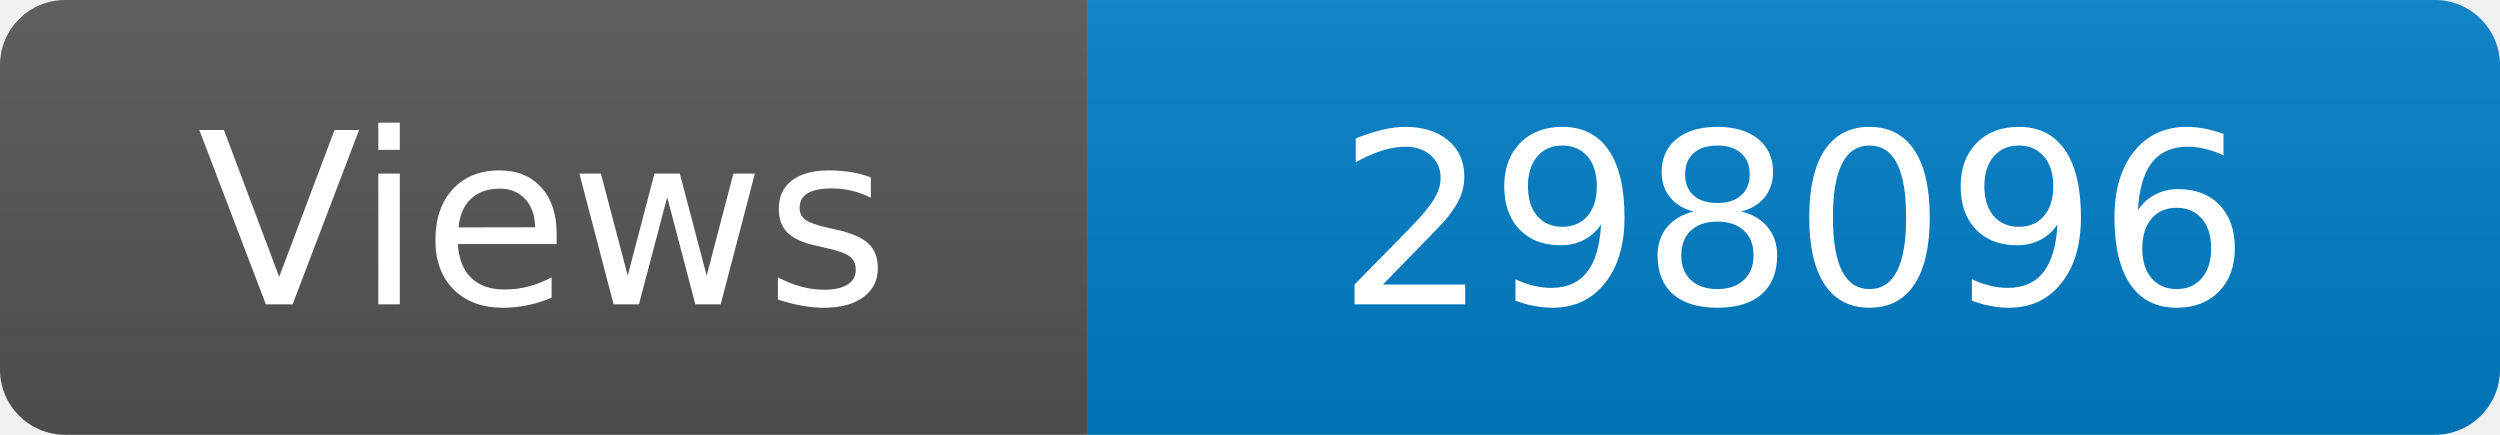
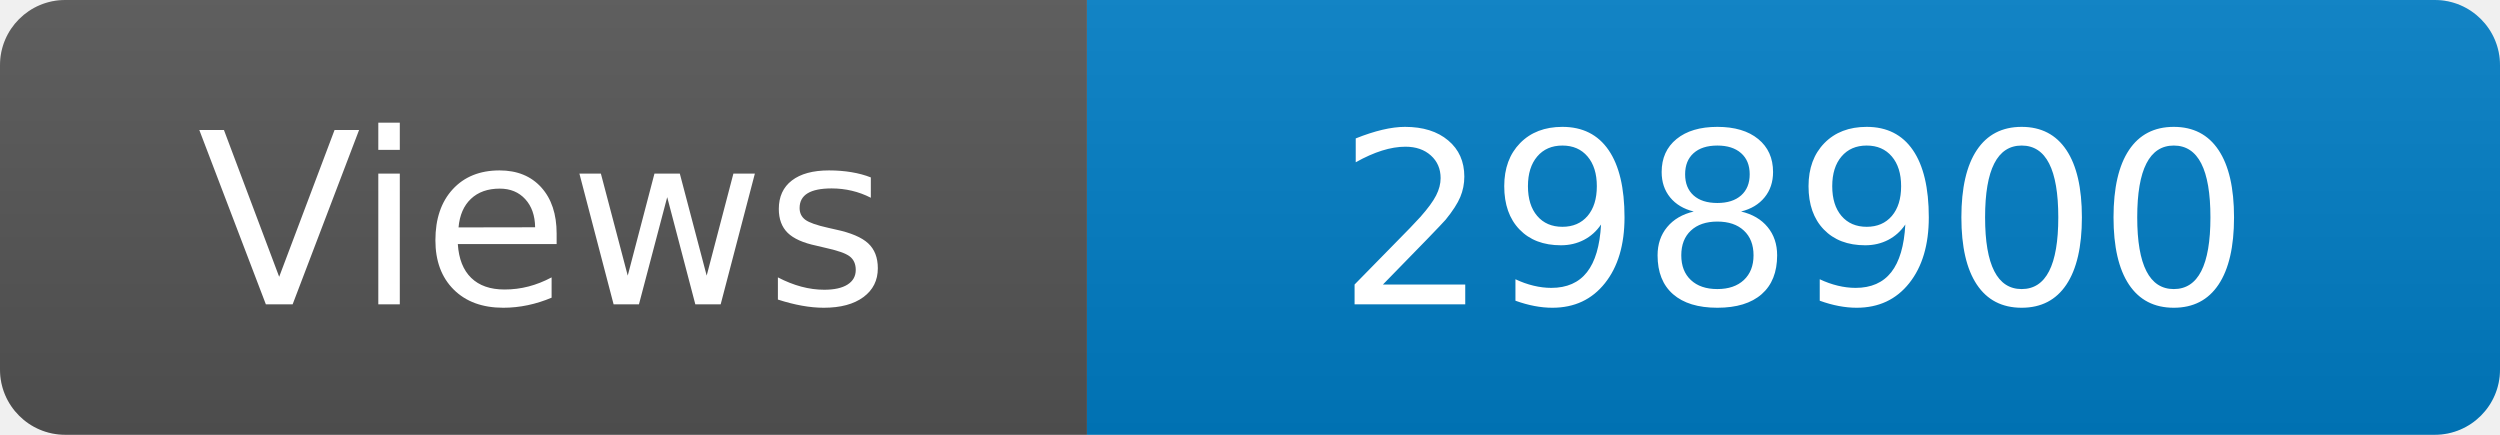
<svg xmlns="http://www.w3.org/2000/svg" width="115" height="20" role="img" aria-label="Maintained?: yes">
  <linearGradient id="s" x2="0" y2="100%">
    <stop offset="0" stop-color="#bbb" stop-opacity=".1" />
    <stop offset="1" stop-opacity=".1" />
  </linearGradient>
  <clipPath id="r">
    <rect width="115" height="20" rx="3" fill="#fff" />
  </clipPath>
  <g clip-path="url(#r)">
    <rect width="50" height="20" fill="#555" />
    <rect x="50" width="160" height="20" fill="#007ec6" />
    <rect width="115" height="20" fill="url(#s)" />
  </g>
  <g fill="#fff" text-anchor="middle" font-family="Verdana,Geneva,DejaVu Sans,sans-serif" font-size="110">
    <text x="250" y="140" transform="scale(.1)" fill="#fff">Views</text>
-     <text x="825" y="140" transform="scale(.1)" fill="#fff">298096</text>
+     <text x="825" y="140" transform="scale(.1)" fill="#fff">298900</text>
  </g>
</svg>
